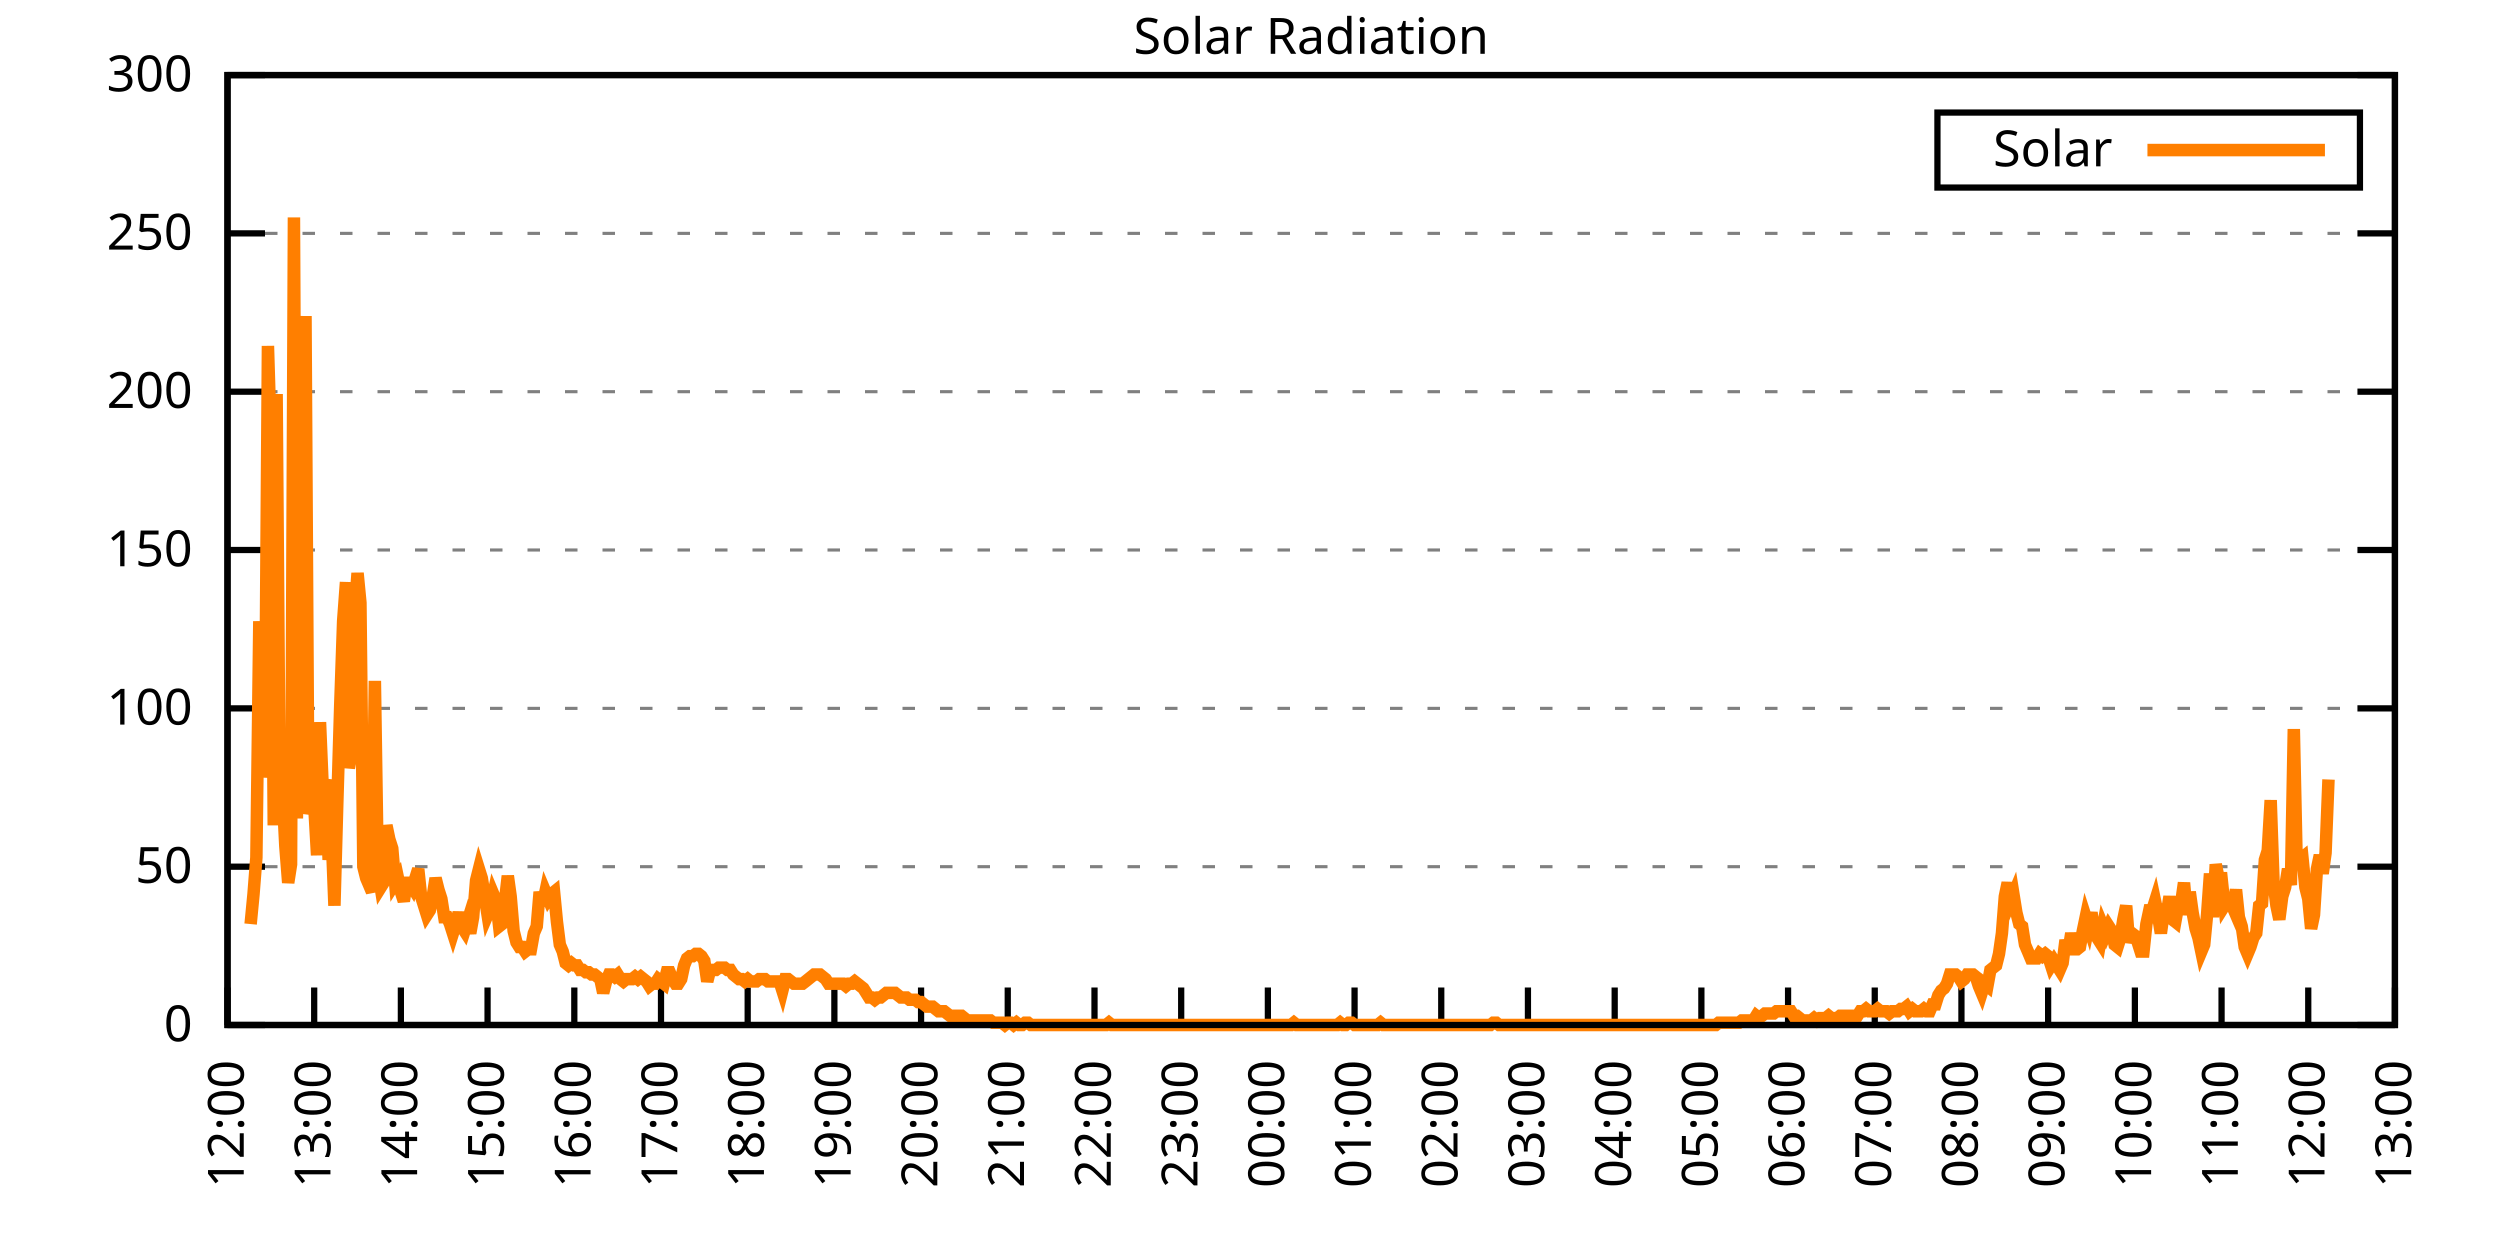
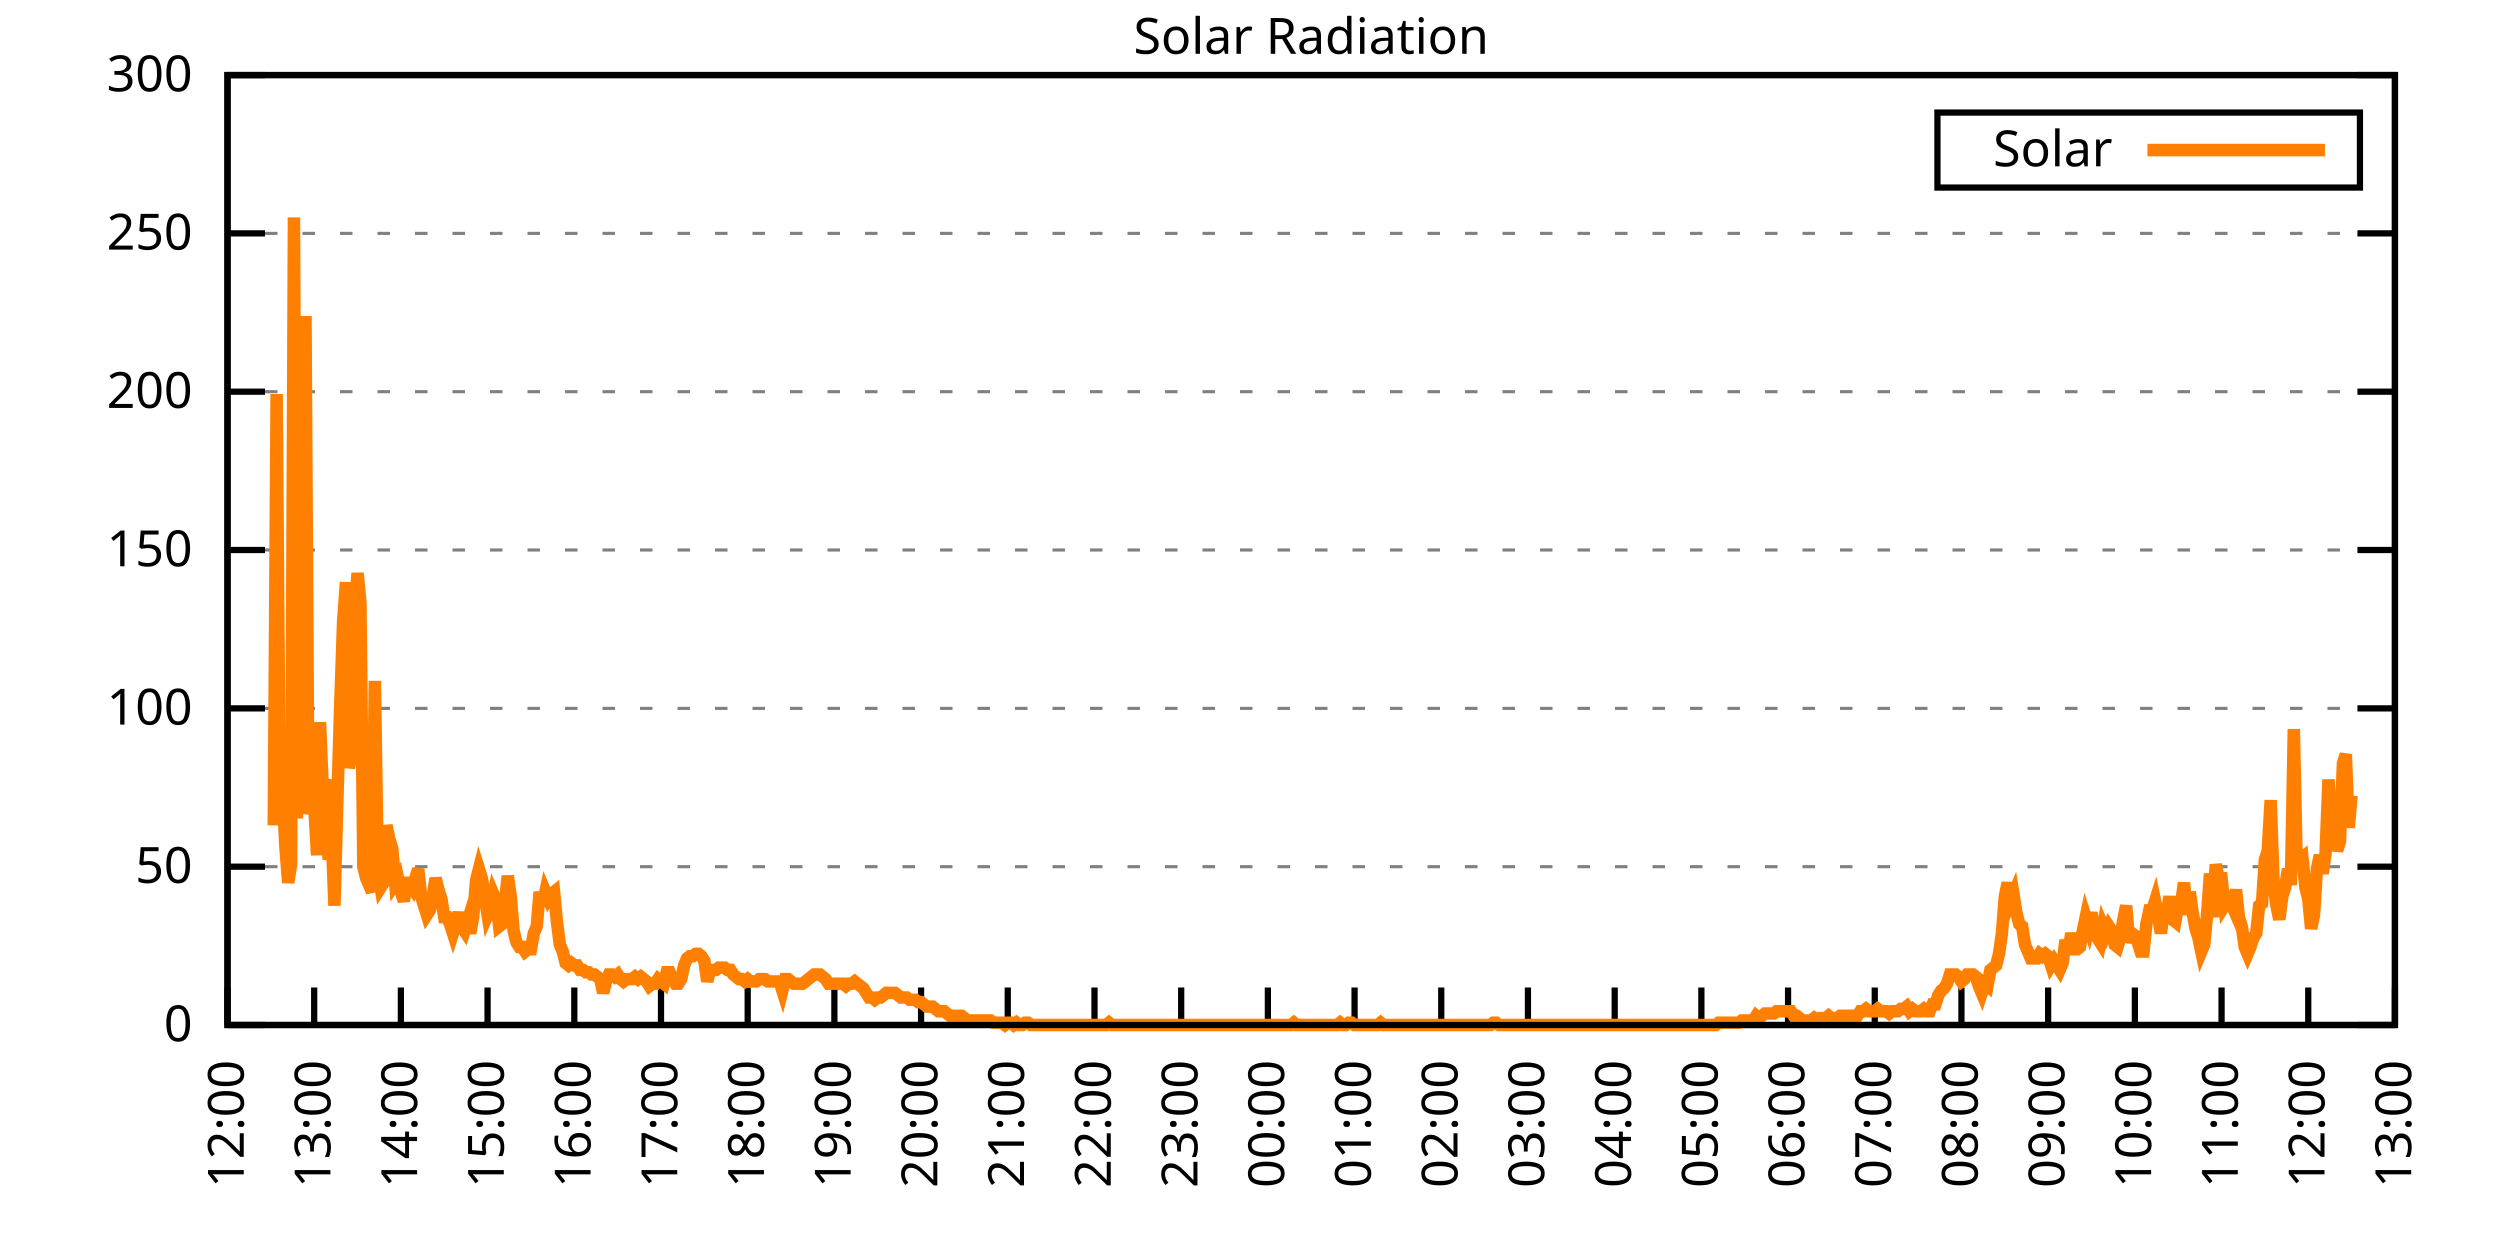
<svg xmlns="http://www.w3.org/2000/svg" xmlns:xlink="http://www.w3.org/1999/xlink" width="400" height="200" viewBox="0 0 400 200">
  <g id="gnuplot_canvas">
    <rect x="0" y="0" width="400" height="200" fill="none" />
    <defs>
      <circle id="gpDot" r="0.5" stroke-width="0.5" stroke="currentColor" />
      <path id="gpPt0" stroke-width="0.333" stroke="currentColor" d="M-1,0 h2 M0,-1 v2" />
      <path id="gpPt1" stroke-width="0.333" stroke="currentColor" d="M-1,-1 L1,1 M1,-1 L-1,1" />
      <path id="gpPt2" stroke-width="0.333" stroke="currentColor" d="M-1,0 L1,0 M0,-1 L0,1 M-1,-1 L1,1 M-1,1 L1,-1" />
      <rect id="gpPt3" stroke-width="0.333" stroke="currentColor" x="-1" y="-1" width="2" height="2" />
      <rect id="gpPt4" stroke-width="0.333" stroke="currentColor" fill="currentColor" x="-1" y="-1" width="2" height="2" />
      <circle id="gpPt5" stroke-width="0.333" stroke="currentColor" cx="0" cy="0" r="1" />
      <use xlink:href="#gpPt5" id="gpPt6" fill="currentColor" stroke="none" />
      <path id="gpPt7" stroke-width="0.333" stroke="currentColor" d="M0,-1.33 L-1.33,0.67 L1.33,0.67 z" />
      <use xlink:href="#gpPt7" id="gpPt8" fill="currentColor" stroke="none" />
      <use xlink:href="#gpPt7" id="gpPt9" stroke="currentColor" transform="rotate(180)" />
      <use xlink:href="#gpPt9" id="gpPt10" fill="currentColor" stroke="none" />
      <use xlink:href="#gpPt3" id="gpPt11" stroke="currentColor" transform="rotate(45)" />
      <use xlink:href="#gpPt11" id="gpPt12" fill="currentColor" stroke="none" />
      <path id="gpPt13" stroke-width="0.333" stroke="currentColor" d="M0,1.330 L1.265,0.411 L0.782,-1.067 L-0.782,-1.076 L-1.265,0.411 z" />
      <use xlink:href="#gpPt13" id="gpPt14" fill="currentColor" stroke="none" />
      <filter id="textbox" filterUnits="objectBoundingBox" x="0" y="0" height="1" width="1">
        <feFlood flood-color="white" flood-opacity="1" result="bgnd" />
        <feComposite in="SourceGraphic" in2="bgnd" operator="atop" />
      </filter>
      <filter id="greybox" filterUnits="objectBoundingBox" x="0" y="0" height="1" width="1">
        <feFlood flood-color="lightgrey" flood-opacity="1" result="grey" />
        <feComposite in="SourceGraphic" in2="grey" operator="atop" />
      </filter>
    </defs>
    <g fill="none" color="white" stroke="currentColor" stroke-width="1.00" stroke-linecap="butt" stroke-linejoin="miter">
</g>
    <g fill="none" color="black" stroke="currentColor" stroke-width="1.00" stroke-linecap="butt" stroke-linejoin="miter">
      <g stroke="none" shape-rendering="crispEdges">
        <polygon fill="rgb(255, 255, 255)" points="36.40,164.00 383.18,164.00 383.18,12.02 36.40,12.02 " />
      </g>
    </g>
    <g fill="none" color="black" stroke="currentColor" stroke-width="1.00" stroke-linecap="butt" stroke-linejoin="miter">
</g>
    <g fill="none" color="black" stroke="black" stroke-width="0.50" stroke-linecap="butt" stroke-linejoin="miter">
</g>
    <g fill="none" color="gray" stroke="currentColor" stroke-width="0.50" stroke-linecap="butt" stroke-linejoin="miter">
      <path stroke="gray" stroke-dasharray="2,4" class="gridline" d="M36.40,164.00 L383.19,164.00  " />
    </g>
    <g fill="none" color="gray" stroke="gray" stroke-width="1.00" stroke-linecap="butt" stroke-linejoin="miter">
</g>
    <g fill="none" color="black" stroke="currentColor" stroke-width="1.00" stroke-linecap="butt" stroke-linejoin="miter">
      <path stroke="black" d="M36.40,164.00 L42.40,164.00 M383.19,164.00 L377.19,164.00  " />
      <g transform="translate(30.80,166.60)" stroke="none" fill="black" font-family="Sans" font-size="8.00" text-anchor="end">
        <text>
          <tspan font-family="Sans"> 0</tspan>
        </text>
      </g>
    </g>
    <g fill="none" color="black" stroke="currentColor" stroke-width="1.00" stroke-linecap="butt" stroke-linejoin="miter">
</g>
    <g fill="none" color="black" stroke="black" stroke-width="0.50" stroke-linecap="butt" stroke-linejoin="miter">
</g>
    <g fill="none" color="gray" stroke="currentColor" stroke-width="0.50" stroke-linecap="butt" stroke-linejoin="miter">
      <path stroke="gray" stroke-dasharray="2,4" class="gridline" d="M36.40,138.67 L383.19,138.67  " />
    </g>
    <g fill="none" color="gray" stroke="gray" stroke-width="1.00" stroke-linecap="butt" stroke-linejoin="miter">
</g>
    <g fill="none" color="black" stroke="currentColor" stroke-width="1.00" stroke-linecap="butt" stroke-linejoin="miter">
      <path stroke="black" d="M36.40,138.67 L42.40,138.67 M383.19,138.67 L377.19,138.67  " />
      <g transform="translate(30.80,141.27)" stroke="none" fill="black" font-family="Sans" font-size="8.00" text-anchor="end">
        <text>
          <tspan font-family="Sans"> 50</tspan>
        </text>
      </g>
    </g>
    <g fill="none" color="black" stroke="currentColor" stroke-width="1.00" stroke-linecap="butt" stroke-linejoin="miter">
</g>
    <g fill="none" color="black" stroke="black" stroke-width="0.50" stroke-linecap="butt" stroke-linejoin="miter">
</g>
    <g fill="none" color="gray" stroke="currentColor" stroke-width="0.50" stroke-linecap="butt" stroke-linejoin="miter">
      <path stroke="gray" stroke-dasharray="2,4" class="gridline" d="M36.40,113.34 L383.19,113.34  " />
    </g>
    <g fill="none" color="gray" stroke="gray" stroke-width="1.00" stroke-linecap="butt" stroke-linejoin="miter">
</g>
    <g fill="none" color="black" stroke="currentColor" stroke-width="1.00" stroke-linecap="butt" stroke-linejoin="miter">
      <path stroke="black" d="M36.40,113.34 L42.40,113.34 M383.19,113.34 L377.19,113.34  " />
      <g transform="translate(30.80,115.94)" stroke="none" fill="black" font-family="Sans" font-size="8.00" text-anchor="end">
        <text>
          <tspan font-family="Sans"> 100</tspan>
        </text>
      </g>
    </g>
    <g fill="none" color="black" stroke="currentColor" stroke-width="1.00" stroke-linecap="butt" stroke-linejoin="miter">
</g>
    <g fill="none" color="black" stroke="black" stroke-width="0.50" stroke-linecap="butt" stroke-linejoin="miter">
</g>
    <g fill="none" color="gray" stroke="currentColor" stroke-width="0.50" stroke-linecap="butt" stroke-linejoin="miter">
      <path stroke="gray" stroke-dasharray="2,4" class="gridline" d="M36.40,88.00 L383.19,88.00  " />
    </g>
    <g fill="none" color="gray" stroke="gray" stroke-width="1.00" stroke-linecap="butt" stroke-linejoin="miter">
</g>
    <g fill="none" color="black" stroke="currentColor" stroke-width="1.00" stroke-linecap="butt" stroke-linejoin="miter">
      <path stroke="black" d="M36.40,88.00 L42.40,88.00 M383.19,88.00 L377.19,88.00  " />
      <g transform="translate(30.80,90.60)" stroke="none" fill="black" font-family="Sans" font-size="8.00" text-anchor="end">
        <text>
          <tspan font-family="Sans"> 150</tspan>
        </text>
      </g>
    </g>
    <g fill="none" color="black" stroke="currentColor" stroke-width="1.00" stroke-linecap="butt" stroke-linejoin="miter">
</g>
    <g fill="none" color="black" stroke="black" stroke-width="0.50" stroke-linecap="butt" stroke-linejoin="miter">
</g>
    <g fill="none" color="gray" stroke="currentColor" stroke-width="0.50" stroke-linecap="butt" stroke-linejoin="miter">
      <path stroke="gray" stroke-dasharray="2,4" class="gridline" d="M36.40,62.67 L383.19,62.67  " />
    </g>
    <g fill="none" color="gray" stroke="gray" stroke-width="1.00" stroke-linecap="butt" stroke-linejoin="miter">
</g>
    <g fill="none" color="black" stroke="currentColor" stroke-width="1.00" stroke-linecap="butt" stroke-linejoin="miter">
      <path stroke="black" d="M36.40,62.67 L42.40,62.67 M383.19,62.67 L377.19,62.67  " />
      <g transform="translate(30.80,65.27)" stroke="none" fill="black" font-family="Sans" font-size="8.00" text-anchor="end">
        <text>
          <tspan font-family="Sans"> 200</tspan>
        </text>
      </g>
    </g>
    <g fill="none" color="black" stroke="currentColor" stroke-width="1.00" stroke-linecap="butt" stroke-linejoin="miter">
</g>
    <g fill="none" color="black" stroke="black" stroke-width="0.50" stroke-linecap="butt" stroke-linejoin="miter">
</g>
    <g fill="none" color="gray" stroke="currentColor" stroke-width="0.50" stroke-linecap="butt" stroke-linejoin="miter">
      <path stroke="gray" stroke-dasharray="2,4" class="gridline" d="M36.40,37.34 L383.19,37.34  " />
    </g>
    <g fill="none" color="gray" stroke="gray" stroke-width="1.00" stroke-linecap="butt" stroke-linejoin="miter">
</g>
    <g fill="none" color="black" stroke="currentColor" stroke-width="1.00" stroke-linecap="butt" stroke-linejoin="miter">
      <path stroke="black" d="M36.40,37.34 L42.40,37.34 M383.19,37.34 L377.19,37.34  " />
      <g transform="translate(30.80,39.94)" stroke="none" fill="black" font-family="Sans" font-size="8.00" text-anchor="end">
        <text>
          <tspan font-family="Sans"> 250</tspan>
        </text>
      </g>
    </g>
    <g fill="none" color="black" stroke="currentColor" stroke-width="1.00" stroke-linecap="butt" stroke-linejoin="miter">
</g>
    <g fill="none" color="black" stroke="black" stroke-width="0.50" stroke-linecap="butt" stroke-linejoin="miter">
</g>
    <g fill="none" color="gray" stroke="currentColor" stroke-width="0.50" stroke-linecap="butt" stroke-linejoin="miter">
      <path stroke="gray" stroke-dasharray="2,4" class="gridline" d="M36.40,12.01 L383.19,12.01  " />
    </g>
    <g fill="none" color="gray" stroke="gray" stroke-width="1.00" stroke-linecap="butt" stroke-linejoin="miter">
</g>
    <g fill="none" color="black" stroke="currentColor" stroke-width="1.00" stroke-linecap="butt" stroke-linejoin="miter">
      <path stroke="black" d="M36.40,12.01 L42.40,12.01 M383.19,12.01 L377.19,12.01  " />
      <g transform="translate(30.80,14.61)" stroke="none" fill="black" font-family="Sans" font-size="8.00" text-anchor="end">
        <text>
          <tspan font-family="Sans"> 300</tspan>
        </text>
      </g>
    </g>
    <g fill="none" color="black" stroke="currentColor" stroke-width="1.00" stroke-linecap="butt" stroke-linejoin="miter">
      <path stroke="black" d="M36.40,164.00 L36.40,158.00  " />
      <g transform="translate(39.00,169.60) rotate(270.00)" stroke="none" fill="black" font-family="Sans" font-size="8.00" text-anchor="end">
        <text>
          <tspan font-family="Sans">12:00</tspan>
        </text>
      </g>
    </g>
    <g fill="none" color="black" stroke="currentColor" stroke-width="1.00" stroke-linecap="butt" stroke-linejoin="miter">
      <path stroke="black" d="M50.27,164.00 L50.27,158.00  " />
      <g transform="translate(52.87,169.60) rotate(270.00)" stroke="none" fill="black" font-family="Sans" font-size="8.00" text-anchor="end">
        <text>
          <tspan font-family="Sans">13:00</tspan>
        </text>
      </g>
    </g>
    <g fill="none" color="black" stroke="currentColor" stroke-width="1.00" stroke-linecap="butt" stroke-linejoin="miter">
      <path stroke="black" d="M64.14,164.00 L64.14,158.00  " />
      <g transform="translate(66.74,169.60) rotate(270.00)" stroke="none" fill="black" font-family="Sans" font-size="8.00" text-anchor="end">
        <text>
          <tspan font-family="Sans">14:00</tspan>
        </text>
      </g>
    </g>
    <g fill="none" color="black" stroke="currentColor" stroke-width="1.00" stroke-linecap="butt" stroke-linejoin="miter">
      <path stroke="black" d="M78.01,164.00 L78.01,158.00  " />
      <g transform="translate(80.61,169.60) rotate(270.00)" stroke="none" fill="black" font-family="Sans" font-size="8.00" text-anchor="end">
        <text>
          <tspan font-family="Sans">15:00</tspan>
        </text>
      </g>
    </g>
    <g fill="none" color="black" stroke="currentColor" stroke-width="1.00" stroke-linecap="butt" stroke-linejoin="miter">
      <path stroke="black" d="M91.89,164.00 L91.89,158.00  " />
      <g transform="translate(94.49,169.60) rotate(270.00)" stroke="none" fill="black" font-family="Sans" font-size="8.00" text-anchor="end">
        <text>
          <tspan font-family="Sans">16:00</tspan>
        </text>
      </g>
    </g>
    <g fill="none" color="black" stroke="currentColor" stroke-width="1.00" stroke-linecap="butt" stroke-linejoin="miter">
      <path stroke="black" d="M105.76,164.00 L105.76,158.00  " />
      <g transform="translate(108.36,169.60) rotate(270.00)" stroke="none" fill="black" font-family="Sans" font-size="8.00" text-anchor="end">
        <text>
          <tspan font-family="Sans">17:00</tspan>
        </text>
      </g>
    </g>
    <g fill="none" color="black" stroke="currentColor" stroke-width="1.00" stroke-linecap="butt" stroke-linejoin="miter">
      <path stroke="black" d="M119.63,164.00 L119.63,158.00  " />
      <g transform="translate(122.23,169.60) rotate(270.00)" stroke="none" fill="black" font-family="Sans" font-size="8.00" text-anchor="end">
        <text>
          <tspan font-family="Sans">18:00</tspan>
        </text>
      </g>
    </g>
    <g fill="none" color="black" stroke="currentColor" stroke-width="1.00" stroke-linecap="butt" stroke-linejoin="miter">
      <path stroke="black" d="M133.50,164.00 L133.50,158.00  " />
      <g transform="translate(136.10,169.60) rotate(270.00)" stroke="none" fill="black" font-family="Sans" font-size="8.00" text-anchor="end">
        <text>
          <tspan font-family="Sans">19:00</tspan>
        </text>
      </g>
    </g>
    <g fill="none" color="black" stroke="currentColor" stroke-width="1.00" stroke-linecap="butt" stroke-linejoin="miter">
      <path stroke="black" d="M147.37,164.00 L147.37,158.00  " />
      <g transform="translate(149.97,169.60) rotate(270.00)" stroke="none" fill="black" font-family="Sans" font-size="8.00" text-anchor="end">
        <text>
          <tspan font-family="Sans">20:00</tspan>
        </text>
      </g>
    </g>
    <g fill="none" color="black" stroke="currentColor" stroke-width="1.00" stroke-linecap="butt" stroke-linejoin="miter">
      <path stroke="black" d="M161.24,164.00 L161.24,158.00  " />
      <g transform="translate(163.84,169.60) rotate(270.00)" stroke="none" fill="black" font-family="Sans" font-size="8.00" text-anchor="end">
        <text>
          <tspan font-family="Sans">21:00</tspan>
        </text>
      </g>
    </g>
    <g fill="none" color="black" stroke="currentColor" stroke-width="1.00" stroke-linecap="butt" stroke-linejoin="miter">
      <path stroke="black" d="M175.12,164.00 L175.12,158.00  " />
      <g transform="translate(177.72,169.60) rotate(270.00)" stroke="none" fill="black" font-family="Sans" font-size="8.00" text-anchor="end">
        <text>
          <tspan font-family="Sans">22:00</tspan>
        </text>
      </g>
    </g>
    <g fill="none" color="black" stroke="currentColor" stroke-width="1.00" stroke-linecap="butt" stroke-linejoin="miter">
      <path stroke="black" d="M188.99,164.00 L188.99,158.00  " />
      <g transform="translate(191.59,169.60) rotate(270.00)" stroke="none" fill="black" font-family="Sans" font-size="8.00" text-anchor="end">
        <text>
          <tspan font-family="Sans">23:00</tspan>
        </text>
      </g>
    </g>
    <g fill="none" color="black" stroke="currentColor" stroke-width="1.00" stroke-linecap="butt" stroke-linejoin="miter">
      <path stroke="black" d="M202.86,164.00 L202.86,158.00  " />
      <g transform="translate(205.46,169.60) rotate(270.00)" stroke="none" fill="black" font-family="Sans" font-size="8.00" text-anchor="end">
        <text>
          <tspan font-family="Sans">00:00</tspan>
        </text>
      </g>
    </g>
    <g fill="none" color="black" stroke="currentColor" stroke-width="1.00" stroke-linecap="butt" stroke-linejoin="miter">
      <path stroke="black" d="M216.73,164.00 L216.73,158.00  " />
      <g transform="translate(219.33,169.60) rotate(270.00)" stroke="none" fill="black" font-family="Sans" font-size="8.00" text-anchor="end">
        <text>
          <tspan font-family="Sans">01:00</tspan>
        </text>
      </g>
    </g>
    <g fill="none" color="black" stroke="currentColor" stroke-width="1.00" stroke-linecap="butt" stroke-linejoin="miter">
      <path stroke="black" d="M230.60,164.00 L230.60,158.00  " />
      <g transform="translate(233.20,169.60) rotate(270.00)" stroke="none" fill="black" font-family="Sans" font-size="8.00" text-anchor="end">
        <text>
          <tspan font-family="Sans">02:00</tspan>
        </text>
      </g>
    </g>
    <g fill="none" color="black" stroke="currentColor" stroke-width="1.00" stroke-linecap="butt" stroke-linejoin="miter">
      <path stroke="black" d="M244.47,164.00 L244.47,158.00  " />
      <g transform="translate(247.07,169.60) rotate(270.00)" stroke="none" fill="black" font-family="Sans" font-size="8.00" text-anchor="end">
        <text>
          <tspan font-family="Sans">03:00</tspan>
        </text>
      </g>
    </g>
    <g fill="none" color="black" stroke="currentColor" stroke-width="1.00" stroke-linecap="butt" stroke-linejoin="miter">
      <path stroke="black" d="M258.35,164.00 L258.35,158.00  " />
      <g transform="translate(260.95,169.60) rotate(270.00)" stroke="none" fill="black" font-family="Sans" font-size="8.00" text-anchor="end">
        <text>
          <tspan font-family="Sans">04:00</tspan>
        </text>
      </g>
    </g>
    <g fill="none" color="black" stroke="currentColor" stroke-width="1.00" stroke-linecap="butt" stroke-linejoin="miter">
      <path stroke="black" d="M272.22,164.00 L272.22,158.00  " />
      <g transform="translate(274.82,169.60) rotate(270.00)" stroke="none" fill="black" font-family="Sans" font-size="8.00" text-anchor="end">
        <text>
          <tspan font-family="Sans">05:00</tspan>
        </text>
      </g>
    </g>
    <g fill="none" color="black" stroke="currentColor" stroke-width="1.00" stroke-linecap="butt" stroke-linejoin="miter">
      <path stroke="black" d="M286.09,164.00 L286.09,158.00  " />
      <g transform="translate(288.69,169.60) rotate(270.00)" stroke="none" fill="black" font-family="Sans" font-size="8.00" text-anchor="end">
        <text>
          <tspan font-family="Sans">06:00</tspan>
        </text>
      </g>
    </g>
    <g fill="none" color="black" stroke="currentColor" stroke-width="1.00" stroke-linecap="butt" stroke-linejoin="miter">
      <path stroke="black" d="M299.96,164.00 L299.96,158.00  " />
      <g transform="translate(302.56,169.60) rotate(270.00)" stroke="none" fill="black" font-family="Sans" font-size="8.00" text-anchor="end">
        <text>
          <tspan font-family="Sans">07:00</tspan>
        </text>
      </g>
    </g>
    <g fill="none" color="black" stroke="currentColor" stroke-width="1.00" stroke-linecap="butt" stroke-linejoin="miter">
      <path stroke="black" d="M313.83,164.00 L313.83,158.00  " />
      <g transform="translate(316.43,169.60) rotate(270.00)" stroke="none" fill="black" font-family="Sans" font-size="8.00" text-anchor="end">
        <text>
          <tspan font-family="Sans">08:00</tspan>
        </text>
      </g>
    </g>
    <g fill="none" color="black" stroke="currentColor" stroke-width="1.00" stroke-linecap="butt" stroke-linejoin="miter">
      <path stroke="black" d="M327.70,164.00 L327.70,158.00  " />
      <g transform="translate(330.30,169.60) rotate(270.00)" stroke="none" fill="black" font-family="Sans" font-size="8.00" text-anchor="end">
        <text>
          <tspan font-family="Sans">09:00</tspan>
        </text>
      </g>
    </g>
    <g fill="none" color="black" stroke="currentColor" stroke-width="1.00" stroke-linecap="butt" stroke-linejoin="miter">
      <path stroke="black" d="M341.58,164.00 L341.58,158.00  " />
      <g transform="translate(344.18,169.60) rotate(270.00)" stroke="none" fill="black" font-family="Sans" font-size="8.00" text-anchor="end">
        <text>
          <tspan font-family="Sans">10:00</tspan>
        </text>
      </g>
    </g>
    <g fill="none" color="black" stroke="currentColor" stroke-width="1.00" stroke-linecap="butt" stroke-linejoin="miter">
      <path stroke="black" d="M355.45,164.00 L355.45,158.00  " />
      <g transform="translate(358.05,169.60) rotate(270.00)" stroke="none" fill="black" font-family="Sans" font-size="8.00" text-anchor="end">
        <text>
          <tspan font-family="Sans">11:00</tspan>
        </text>
      </g>
    </g>
    <g fill="none" color="black" stroke="currentColor" stroke-width="1.00" stroke-linecap="butt" stroke-linejoin="miter">
      <path stroke="black" d="M369.32,164.00 L369.32,158.00  " />
      <g transform="translate(371.92,169.60) rotate(270.00)" stroke="none" fill="black" font-family="Sans" font-size="8.00" text-anchor="end">
        <text>
          <tspan font-family="Sans">12:00</tspan>
        </text>
      </g>
    </g>
    <g fill="none" color="black" stroke="currentColor" stroke-width="1.00" stroke-linecap="butt" stroke-linejoin="miter">
      <path stroke="black" d="M383.19,164.00 L383.19,158.00  " />
      <g transform="translate(385.79,169.60) rotate(270.00)" stroke="none" fill="black" font-family="Sans" font-size="8.00" text-anchor="end">
        <text>
          <tspan font-family="Sans">13:00</tspan>
        </text>
      </g>
    </g>
    <g fill="none" color="black" stroke="currentColor" stroke-width="1.00" stroke-linecap="butt" stroke-linejoin="miter">
</g>
    <g fill="none" color="black" stroke="currentColor" stroke-width="1.00" stroke-linecap="butt" stroke-linejoin="miter">
      <path stroke="black" d="M36.40,12.01 L36.40,164.00 L383.19,164.00 L383.19,12.01 L36.40,12.01 Z  " />
    </g>
    <g fill="none" color="black" stroke="currentColor" stroke-width="1.00" stroke-linecap="butt" stroke-linejoin="miter">
</g>
    <g fill="none" color="black" stroke="currentColor" stroke-width="1.00" stroke-linecap="butt" stroke-linejoin="miter">
      <path stroke="black" d="M309.99,30.01 L309.99,18.01 L377.59,18.01 L377.59,30.01 L309.99,30.01 Z  " />
    </g>
    <g id="Solar_Radiation_plot_1">
      <g fill="none" color="white" stroke="black" stroke-width="2.00" stroke-linecap="butt" stroke-linejoin="miter">
</g>
      <g fill="none" color="black" stroke="currentColor" stroke-width="2.00" stroke-linecap="butt" stroke-linejoin="miter">
        <g transform="translate(337.99,26.61)" stroke="none" fill="black" font-family="Sans" font-size="8.00" text-anchor="end">
          <text>
            <tspan font-family="Sans">Solar</tspan>
          </text>
        </g>
      </g>
      <g fill="none" color="black" stroke="currentColor" stroke-width="2.00" stroke-linecap="butt" stroke-linejoin="miter">
-         <path stroke="rgb(255, 127,   0)" d="M343.59,24.01 L371.99,24.01 M40.10,147.85 L40.56,143.08 L41.02,137.20 L41.49,99.39 L41.95,124.36 L42.41,119.95   L42.87,55.35 L43.34,70.76 L43.80,132.06 L44.26,63.05 L44.72,123.62 L45.19,126.19 L45.65,135.37 L46.11,141.24   L46.57,138.30 L47.03,34.79 L47.50,130.96 L47.96,78.10 L48.42,75.17 L48.88,50.57 L49.35,130.23 L49.81,128.39   L50.27,128.76 L50.73,136.84 L51.20,115.55 L51.66,126.56 L52.12,124.72 L52.58,137.57 L53.05,133.17 L53.51,144.91   L53.97,128.39 L54.43,112.98 L54.90,99.39 L55.36,93.15 L55.82,122.89 L56.28,120.32 L56.75,97.93 L57.21,91.69   L57.67,96.46 L58.13,138.67 L58.59,140.51 L59.06,141.61 L59.52,142.71 L59.98,108.94 L60.44,139.04 L60.91,141.98   L61.37,141.24 L61.83,132.06 L62.29,134.27 L62.76,135.74 L63.22,141.24 L63.68,140.51 L64.14,142.71 L64.61,144.18   L65.07,141.24 L65.53,141.24 L65.99,141.98 L66.46,140.51 L66.92,139.04 L67.38,143.44 L67.84,144.91 L68.30,146.38   L68.77,145.65 L69.23,143.44 L69.69,140.51 L70.15,142.34 L70.62,143.81 L71.08,146.75 L71.54,146.75 L72.00,147.85   L72.47,149.32 L72.93,147.85 L73.39,146.01 L73.85,148.22 L74.32,148.95 L74.78,147.48 L75.24,149.32 L75.70,146.75   L76.17,140.87 L76.63,139.04 L77.09,140.51 L77.55,143.44 L78.01,146.38 L78.48,145.28 L78.94,143.08 L79.40,144.18   L79.86,148.22 L80.33,147.85 L80.79,144.18 L81.25,140.14 L81.71,143.44 L82.18,148.95 L82.64,150.79 L83.10,151.52   L83.56,151.52 L84.03,152.25 L84.49,151.89 L84.95,151.89 L85.41,149.32 L85.88,148.22 L86.34,142.71 L86.80,144.91   L87.26,142.71 L87.72,143.81 L88.19,143.08 L88.65,142.71 L89.11,147.48 L89.57,151.15 L90.04,152.25 L90.50,154.09   L90.96,154.46 L91.42,154.09 L91.89,154.46 L92.35,154.46 L92.81,155.19 L93.27,155.19 L93.74,155.56 L94.20,155.56   L94.66,155.92 L95.12,155.92 L95.59,156.29 L96.05,156.66 L96.51,158.86 L96.97,157.03 L97.44,155.92 L97.90,155.92   L98.36,156.29 L98.82,155.92 L99.28,156.66 L99.75,157.03 L100.21,156.66 L100.67,156.66 L101.13,156.66 L101.60,156.29   L102.06,156.66 L102.52,156.29 L102.98,156.66 L103.45,157.03 L103.91,157.76 L104.37,157.39 L104.83,157.39 L105.30,156.66   L105.76,157.03 L106.22,157.39 L106.68,155.56 L107.15,155.56 L107.61,156.66 L108.07,157.39 L108.53,157.39 L108.99,156.66   L109.46,154.46 L109.92,153.35 L110.38,152.99 L110.84,152.99 L111.31,152.62 L111.77,152.62 L112.23,152.99 L112.69,153.72   L113.16,157.03 L113.62,155.19 L114.08,155.19 L114.54,155.19 L115.01,154.82 L115.47,154.82 L115.93,154.82 L116.39,155.19   L116.86,155.19 L117.32,155.92 L117.78,156.29 L118.24,156.66 L118.70,156.66 L119.17,157.03 L119.63,156.66 L120.09,157.03   L120.55,157.03 L121.02,157.03 L121.48,156.66 L121.94,156.66 L122.40,156.66 L122.87,157.03 L123.33,157.03 L123.79,157.03   L124.25,157.03 L124.72,157.03 L125.18,158.49 L125.64,156.66 L126.10,156.66 L126.57,157.03 L127.03,157.39 L127.49,157.39   L127.95,157.39 L128.41,157.39 L128.88,157.03 L129.34,156.66 L129.80,156.29 L130.26,155.92 L130.73,155.92 L131.19,155.92   L131.65,156.29 L132.11,156.66 L132.58,157.39 L133.04,157.39 L133.50,157.39 L133.96,157.39 L134.43,157.39 L134.89,157.39   L135.35,157.76 L135.81,157.39 L136.28,157.39 L136.74,157.03 L137.20,157.39 L137.66,157.76 L138.13,158.13 L138.59,158.86   L139.05,159.60 L139.51,159.60 L139.97,159.96 L140.44,159.60 L140.90,159.60 L141.36,159.23 L141.82,158.86 L142.29,158.86   L142.75,158.86 L143.21,158.86 L143.67,159.23 L144.14,159.60 L144.60,159.60 L145.06,159.60 L145.52,159.96 L145.99,159.96   L146.45,159.96 L146.91,160.33 L147.37,160.33 L147.84,160.70 L148.30,161.06 L148.76,161.06 L149.22,161.06 L149.68,161.43   L150.15,161.80 L150.61,161.80 L151.07,161.80 L151.53,162.16 L152.00,162.53 L152.46,162.53 L152.92,162.53 L153.38,162.53   L153.85,162.53 L154.31,162.90 L154.77,163.27 L155.23,163.27 L155.70,163.27 L156.16,163.27 L156.62,163.27 L157.08,163.27   L157.55,163.27 L158.01,163.27 L158.47,163.27 L158.93,163.63 L159.39,163.63 L159.86,163.63 L160.32,163.63 L160.78,164.00   L161.24,163.63 L161.71,163.63 L162.17,164.00 L162.63,163.63 L163.09,164.00 L163.56,164.00 L164.02,163.63 L164.48,163.63   L164.94,164.00 L165.41,164.00 L165.87,164.00 L166.33,164.00 L166.79,164.00 L167.26,164.00 L167.72,164.00 L168.18,164.00   L168.64,164.00 L169.10,164.00 L169.57,164.00 L170.03,164.00 L170.49,164.00 L170.95,164.00 L171.42,164.00 L171.88,164.00   L172.34,164.00 L172.80,164.00 L173.27,164.00 L173.73,164.00 L174.19,164.00 L174.65,164.00 L175.12,164.00 L175.58,164.00   L176.04,164.00 L176.50,164.00 L176.97,164.00 L177.43,163.63 L177.89,164.00 L178.35,164.00 L178.82,164.00 L179.28,164.00   L179.74,164.00 L180.20,164.00 L180.66,164.00 L181.13,164.00 L181.59,164.00 L182.05,164.00 L182.51,164.00 L182.98,164.00   L183.44,164.00 L183.90,164.00 L184.36,164.00 L184.83,164.00 L185.29,164.00 L185.75,164.00 L186.21,164.00 L186.68,164.00   L187.14,164.00 L187.60,164.00 L188.06,164.00 L188.53,164.00 L188.99,164.00 L189.45,164.00 L189.91,164.00 L190.37,164.00   L190.84,164.00 L191.30,164.00 L191.76,164.00 L192.22,164.00 L192.69,164.00 L193.15,164.00 L193.61,164.00 L194.07,164.00   L194.54,164.00 L195.00,164.00 L195.46,164.00 L195.92,164.00 L196.39,164.00 L196.85,164.00 L197.31,164.00 L197.77,164.00   L198.24,164.00 L198.70,164.00 L199.16,164.00 L199.62,164.00 L200.08,164.00 L200.55,164.00 L201.01,164.00 L201.47,164.00   L201.93,164.00 L202.40,164.00 L202.86,164.00 L203.32,164.00 L203.78,164.00 L204.25,164.00 L204.71,164.00 L205.17,164.00   L205.63,164.00 L206.10,164.00 L206.56,164.00 L207.02,163.63 L207.48,164.00 L207.95,164.00 L208.41,164.00 L208.87,164.00   L209.33,164.00 L209.80,164.00 L210.26,164.00 L210.72,164.00 L211.18,164.00 L211.64,164.00 L212.11,164.00 L212.57,164.00   L213.03,164.00 L213.49,164.00 L213.96,164.00 L214.42,163.63 L214.88,164.00 L215.34,164.00 L215.81,163.63 L216.27,163.63   L216.73,164.00 L217.19,164.00 L217.66,164.00 L218.12,164.00 L218.58,164.00 L219.04,164.00 L219.51,164.00 L219.97,164.00   L220.43,164.00 L220.89,163.63 L221.35,164.00 L221.82,164.00 L222.28,164.00 L222.74,164.00 L223.20,164.00 L223.67,164.00   L224.13,164.00 L224.59,164.00 L225.05,164.00 L225.52,164.00 L225.98,164.00 L226.44,164.00 L226.90,164.00 L227.37,164.00   L227.83,164.00 L228.29,164.00 L228.75,164.00 L229.22,164.00 L229.68,164.00 L230.14,164.00 L230.60,164.00 L231.06,164.00   L231.53,164.00 L231.99,164.00 L232.45,164.00 L232.91,164.00 L233.38,164.00 L233.84,164.00 L234.30,164.00 L234.76,164.00   L235.23,164.00 L235.69,164.00 L236.15,164.00 L236.61,164.00 L237.08,164.00 L237.54,164.00 L238.00,164.00 L238.46,164.00   L238.93,163.63 L239.39,163.63 L239.85,164.00 L240.31,164.00 L240.77,164.00 L241.24,164.00 L241.70,164.00 L242.16,164.00   L242.62,164.00 L243.09,164.00 L243.55,164.00 L244.01,164.00 L244.47,164.00 L244.94,164.00 L245.40,164.00 L245.86,164.00   L246.32,164.00 L246.79,164.00 L247.25,164.00 L247.71,164.00 L248.17,164.00 L248.64,164.00 L249.10,164.00 L249.56,164.00   L250.02,164.00 L250.49,164.00 L250.95,164.00 L251.41,164.00 L251.87,164.00 L252.33,164.00 L252.80,164.00 L253.26,164.00   L253.72,164.00 L254.18,164.00 L254.65,164.00 L255.11,164.00 L255.57,164.00 L256.03,164.00 L256.50,164.00 L256.96,164.00   L257.42,164.00 L257.88,164.00 L258.35,164.00 L258.81,164.00 L259.27,164.00 L259.73,164.00 L260.20,164.00 L260.66,164.00   L261.12,164.00 L261.58,164.00 L262.04,164.00 L262.51,164.00 L262.97,164.00 L263.43,164.00 L263.89,164.00 L264.36,164.00   L264.82,164.00 L265.28,164.00 L265.74,164.00 L266.21,164.00 L266.67,164.00 L267.13,164.00 L267.59,164.00 L268.06,164.00   L268.52,164.00 L268.98,164.00 L269.44,164.00 L269.91,164.00 L270.37,164.00 L270.83,164.00 L271.29,164.00 L271.75,164.00   L272.22,164.00 L272.68,164.00 L273.14,164.00 L273.60,164.00 L274.07,164.00 L274.53,164.00 L274.99,163.63 L275.45,163.63   L275.92,163.63 L276.38,163.63 L276.84,163.63 L277.30,163.63 L277.77,163.63 L278.23,163.63 L278.69,163.27 L279.15,163.27   L279.62,163.27 L280.08,163.27 L280.54,163.27 L281.00,162.53 L281.46,162.90 L281.93,162.53 L282.39,162.16 L282.85,162.16   L283.31,162.16 L283.78,162.16 L284.24,161.80 L284.70,161.80 L285.16,161.80 L285.63,161.80 L286.09,161.80 L286.55,161.80   L287.01,162.53 L287.48,162.53 L287.94,162.90 L288.40,163.27 L288.86,163.27 L289.33,163.27 L289.79,163.27 L290.25,162.90   L290.71,163.27 L291.18,162.90 L291.64,162.90 L292.10,162.90 L292.56,162.53 L293.02,162.90 L293.49,162.90 L293.95,162.90   L294.41,162.53 L294.87,162.53 L295.34,162.53 L295.80,162.53 L296.26,162.53 L296.72,162.53 L297.19,162.53 L297.65,161.80   L298.11,161.80 L298.57,161.43 L299.04,161.80 L299.50,161.80 L299.96,161.80 L300.42,161.43 L300.89,161.80 L301.35,161.80   L301.81,161.80 L302.27,162.16 L302.73,161.80 L303.20,161.80 L303.66,161.80 L304.12,161.43 L304.58,161.43 L305.05,161.06   L305.51,161.80 L305.97,161.43 L306.43,161.80 L306.90,161.80 L307.36,161.80 L307.82,161.43 L308.28,161.80 L308.75,161.80   L309.21,160.70 L309.67,160.70 L310.13,159.23 L310.60,158.49 L311.06,158.13 L311.52,157.39 L311.98,155.92 L312.44,155.92   L312.91,155.92 L313.37,156.29 L313.83,157.03 L314.29,156.66 L314.76,155.92 L315.22,155.92 L315.68,155.92 L316.14,156.29   L316.61,157.76 L317.07,158.86 L317.53,157.39 L317.99,157.76 L318.46,155.19 L318.92,154.82 L319.38,154.46 L319.84,152.62   L320.31,149.32 L320.77,143.44 L321.23,141.24 L321.69,144.18 L322.15,143.08 L322.62,146.01 L323.08,147.85 L323.54,148.22   L324.00,151.15 L324.47,152.25 L324.93,153.35 L325.39,153.35 L325.85,153.35 L326.32,152.62 L326.78,152.99 L327.24,152.62   L327.70,152.99 L328.17,154.46 L328.63,153.72 L329.09,154.46 L329.55,155.19 L330.02,154.09 L330.48,150.42 L330.94,152.25   L331.40,149.32 L331.87,151.89 L332.33,151.89 L332.79,151.52 L333.25,148.95 L333.71,146.75 L334.18,148.22 L334.64,146.01   L335.10,149.32 L335.56,150.05 L336.03,150.79 L336.49,148.22 L336.95,149.32 L337.41,148.22 L337.88,148.95 L338.34,151.15   L338.80,151.52 L339.26,150.05 L339.73,147.11 L340.19,144.91 L340.65,150.79 L341.11,149.32 L341.58,149.68 L342.04,150.79   L342.50,152.25 L342.96,152.25 L343.42,147.85 L343.89,145.65 L344.35,145.65 L344.81,144.18 L345.27,146.38 L345.74,149.32   L346.20,146.01 L346.66,146.38 L347.12,143.44 L347.59,147.11 L348.05,147.48 L348.51,144.91 L348.97,144.55 L349.44,141.24   L349.90,146.38 L350.36,142.71 L350.82,146.01 L351.29,148.58 L351.75,150.05 L352.21,152.25 L352.67,151.15 L353.13,146.38   L353.60,139.77 L354.06,146.75 L354.52,138.30 L354.98,140.51 L355.45,140.51 L355.91,144.91 L356.37,144.18 L356.83,144.18   L357.30,145.28 L357.76,142.34 L358.22,146.75 L358.68,148.22 L359.15,151.52 L359.61,152.62 L360.07,151.52 L360.53,150.05   L361.00,149.32 L361.46,144.91 L361.92,144.55 L362.38,137.57 L362.84,136.10 L363.31,128.03 L363.77,141.24 L364.23,144.91   L364.69,147.11 L365.16,143.44 L365.62,141.98 L366.08,139.04 L366.54,141.61 L367.01,116.65 L367.47,137.94 L367.93,137.57   L368.39,137.20 L368.86,141.98 L369.32,143.81 L369.78,148.58 L370.24,146.38 L370.71,139.04 L371.17,136.84 L371.63,139.77   L372.09,136.47 L372.56,124.72  " />
+         <path stroke="rgb(255, 127,   0)" d="M343.59,24.01 L371.99,24.01 M43.80,132.06 L44.26,63.05 L44.72,123.62 L45.19,126.19 L45.65,135.37 L46.11,141.24   L46.57,138.30 L47.03,34.79 L47.50,130.96 L47.96,78.10 L48.42,75.17 L48.88,50.57 L49.35,130.23 L49.81,128.39   L50.27,128.76 L50.73,136.84 L51.20,115.55 L51.66,126.56 L52.12,124.72 L52.58,137.57 L53.05,133.17 L53.51,144.91   L53.97,128.39 L54.43,112.98 L54.90,99.39 L55.36,93.15 L55.82,122.89 L56.28,120.32 L56.75,97.93 L57.21,91.69   L57.67,96.46 L58.13,138.67 L58.59,140.51 L59.06,141.61 L59.52,142.71 L59.98,108.94 L60.44,139.04 L60.91,141.98   L61.37,141.24 L61.83,132.06 L62.29,134.27 L62.76,135.74 L63.22,141.24 L63.68,140.51 L64.14,142.71 L64.61,144.18   L65.07,141.24 L65.53,141.24 L65.99,141.98 L66.46,140.51 L66.92,139.04 L67.38,143.44 L67.84,144.91 L68.30,146.38   L68.77,145.65 L69.23,143.44 L69.69,140.51 L70.15,142.34 L70.62,143.81 L71.08,146.75 L71.54,146.75 L72.00,147.85   L72.47,149.32 L72.93,147.85 L73.39,146.01 L73.85,148.22 L74.32,148.95 L74.78,147.48 L75.24,149.32 L75.70,146.75   L76.17,140.87 L76.63,139.04 L77.09,140.51 L77.55,143.44 L78.01,146.38 L78.48,145.28 L78.94,143.08 L79.40,144.18   L79.86,148.22 L80.33,147.85 L80.79,144.18 L81.25,140.14 L81.71,143.44 L82.18,148.95 L82.64,150.79 L83.10,151.52   L83.56,151.52 L84.03,152.25 L84.49,151.89 L84.95,151.89 L85.41,149.32 L85.88,148.22 L86.34,142.71 L86.80,144.91   L87.26,142.71 L87.72,143.81 L88.19,143.08 L88.65,142.71 L89.11,147.48 L89.57,151.15 L90.04,152.25 L90.50,154.09   L90.96,154.46 L91.42,154.09 L91.89,154.46 L92.35,154.46 L92.81,155.19 L93.27,155.19 L93.74,155.56 L94.20,155.56   L94.66,155.92 L95.12,155.92 L95.59,156.29 L96.05,156.66 L96.51,158.86 L96.97,157.03 L97.44,155.92 L97.90,155.92   L98.36,156.29 L98.82,155.92 L99.28,156.66 L99.75,157.03 L100.21,156.66 L100.67,156.66 L101.13,156.66 L101.60,156.29   L102.06,156.66 L102.52,156.29 L102.98,156.66 L103.45,157.03 L103.91,157.76 L104.37,157.39 L104.83,157.39 L105.30,156.66   L105.76,157.03 L106.22,157.39 L106.68,155.56 L107.15,155.56 L107.61,156.66 L108.07,157.39 L108.53,157.39 L108.99,156.66   L109.46,154.46 L109.92,153.35 L110.38,152.99 L110.84,152.99 L111.31,152.62 L111.77,152.62 L112.23,152.99 L112.69,153.72   L113.16,157.03 L113.62,155.19 L114.08,155.19 L114.54,155.19 L115.01,154.82 L115.47,154.82 L115.93,154.82 L116.39,155.19   L116.86,155.19 L117.32,155.92 L117.78,156.29 L118.24,156.66 L118.70,156.66 L119.17,157.03 L119.63,156.66 L120.09,157.03   L120.55,157.03 L121.02,157.03 L121.48,156.66 L121.94,156.66 L122.40,156.66 L122.87,157.03 L123.33,157.03 L123.79,157.03   L124.25,157.03 L124.72,157.03 L125.18,158.49 L125.64,156.66 L126.10,156.66 L126.57,157.03 L127.03,157.39 L127.49,157.39   L127.95,157.39 L128.41,157.39 L128.88,157.03 L129.34,156.66 L129.80,156.29 L130.26,155.92 L130.73,155.92 L131.19,155.92   L131.65,156.29 L132.11,156.66 L132.58,157.39 L133.04,157.39 L133.50,157.39 L133.96,157.39 L134.43,157.39 L134.89,157.39   L135.35,157.76 L135.81,157.39 L136.28,157.39 L136.74,157.03 L137.20,157.39 L137.66,157.76 L138.13,158.13 L138.59,158.86   L139.05,159.60 L139.51,159.60 L139.97,159.96 L140.44,159.60 L140.90,159.60 L141.36,159.23 L141.82,158.86 L142.29,158.86   L142.75,158.86 L143.21,158.86 L143.67,159.23 L144.14,159.60 L144.60,159.60 L145.06,159.60 L145.52,159.96 L145.99,159.96   L146.45,159.96 L146.91,160.33 L147.37,160.33 L147.84,160.70 L148.30,161.06 L148.76,161.06 L149.22,161.06 L149.68,161.43   L150.15,161.80 L150.61,161.80 L151.07,161.80 L151.53,162.16 L152.00,162.53 L152.46,162.53 L152.92,162.53 L153.38,162.53   L153.85,162.53 L154.31,162.90 L154.77,163.27 L155.23,163.27 L155.70,163.27 L156.16,163.27 L156.62,163.27 L157.08,163.27   L157.55,163.27 L158.01,163.27 L158.47,163.27 L158.93,163.63 L159.39,163.63 L159.86,163.63 L160.32,163.63 L160.78,164.00   L161.24,163.63 L161.71,163.63 L162.17,164.00 L162.63,163.63 L163.09,164.00 L163.56,164.00 L164.02,163.63 L164.48,163.63   L164.94,164.00 L165.41,164.00 L165.87,164.00 L166.33,164.00 L166.79,164.00 L167.26,164.00 L167.72,164.00 L168.18,164.00   L168.64,164.00 L169.10,164.00 L169.57,164.00 L170.03,164.00 L170.49,164.00 L170.95,164.00 L171.42,164.00 L171.88,164.00   L172.34,164.00 L172.80,164.00 L173.27,164.00 L173.73,164.00 L174.19,164.00 L174.65,164.00 L175.12,164.00 L175.58,164.00   L176.04,164.00 L176.50,164.00 L176.97,164.00 L177.43,163.63 L177.89,164.00 L178.35,164.00 L178.82,164.00 L179.28,164.00   L179.74,164.00 L180.20,164.00 L180.66,164.00 L181.13,164.00 L181.59,164.00 L182.05,164.00 L182.51,164.00 L182.98,164.00   L183.44,164.00 L183.90,164.00 L184.36,164.00 L184.83,164.00 L185.29,164.00 L185.75,164.00 L186.21,164.00 L186.68,164.00   L187.14,164.00 L187.60,164.00 L188.06,164.00 L188.53,164.00 L188.99,164.00 L189.45,164.00 L189.91,164.00 L190.37,164.00   L190.84,164.00 L191.30,164.00 L191.76,164.00 L192.22,164.00 L192.69,164.00 L193.15,164.00 L193.61,164.00 L194.07,164.00   L194.54,164.00 L195.00,164.00 L195.46,164.00 L195.92,164.00 L196.39,164.00 L196.85,164.00 L197.31,164.00 L197.77,164.00   L198.24,164.00 L198.70,164.00 L199.16,164.00 L199.62,164.00 L200.08,164.00 L200.55,164.00 L201.01,164.00 L201.47,164.00   L201.93,164.00 L202.40,164.00 L202.86,164.00 L203.32,164.00 L203.78,164.00 L204.25,164.00 L204.71,164.00 L205.17,164.00   L205.63,164.00 L206.10,164.00 L206.56,164.00 L207.02,163.63 L207.48,164.00 L207.95,164.00 L208.41,164.00 L208.87,164.00   L209.33,164.00 L209.80,164.00 L210.26,164.00 L210.72,164.00 L211.18,164.00 L211.64,164.00 L212.11,164.00 L212.57,164.00   L213.03,164.00 L213.49,164.00 L213.96,164.00 L214.42,163.63 L214.88,164.00 L215.34,164.00 L215.81,163.63 L216.27,163.63   L216.73,164.00 L217.19,164.00 L217.66,164.00 L218.12,164.00 L218.58,164.00 L219.04,164.00 L219.51,164.00 L219.97,164.00   L220.43,164.00 L220.89,163.63 L221.35,164.00 L221.82,164.00 L222.28,164.00 L222.74,164.00 L223.20,164.00 L223.67,164.00   L224.13,164.00 L224.59,164.00 L225.05,164.00 L225.52,164.00 L225.98,164.00 L226.44,164.00 L226.90,164.00 L227.37,164.00   L227.83,164.00 L228.29,164.00 L228.75,164.00 L229.22,164.00 L229.68,164.00 L230.14,164.00 L230.60,164.00 L231.06,164.00   L231.53,164.00 L231.99,164.00 L232.45,164.00 L232.91,164.00 L233.38,164.00 L233.84,164.00 L234.30,164.00 L234.76,164.00   L235.23,164.00 L235.69,164.00 L236.15,164.00 L236.61,164.00 L237.08,164.00 L237.54,164.00 L238.00,164.00 L238.46,164.00   L238.93,163.63 L239.39,163.63 L239.85,164.00 L240.31,164.00 L240.77,164.00 L241.24,164.00 L241.70,164.00 L242.16,164.00   L242.62,164.00 L243.09,164.00 L243.55,164.00 L244.01,164.00 L244.47,164.00 L244.94,164.00 L245.40,164.00 L245.86,164.00   L246.32,164.00 L246.79,164.00 L247.25,164.00 L247.71,164.00 L248.17,164.00 L248.64,164.00 L249.10,164.00 L249.56,164.00   L250.02,164.00 L250.49,164.00 L250.95,164.00 L251.41,164.00 L251.87,164.00 L252.33,164.00 L252.80,164.00 L253.26,164.00   L253.72,164.00 L254.18,164.00 L254.65,164.00 L255.11,164.00 L255.57,164.00 L256.03,164.00 L256.50,164.00 L256.96,164.00   L257.42,164.00 L257.88,164.00 L258.35,164.00 L258.81,164.00 L259.27,164.00 L259.73,164.00 L260.20,164.00 L260.66,164.00   L261.12,164.00 L261.58,164.00 L262.04,164.00 L262.51,164.00 L262.97,164.00 L263.43,164.00 L263.89,164.00 L264.36,164.00   L264.82,164.00 L265.28,164.00 L265.74,164.00 L266.21,164.00 L266.67,164.00 L267.13,164.00 L267.59,164.00 L268.06,164.00   L268.52,164.00 L268.98,164.00 L269.44,164.00 L269.91,164.00 L270.37,164.00 L270.83,164.00 L271.29,164.00 L271.75,164.00   L272.22,164.00 L272.68,164.00 L273.14,164.00 L273.60,164.00 L274.07,164.00 L274.53,164.00 L274.99,163.63 L275.45,163.63   L275.92,163.63 L276.38,163.63 L276.84,163.63 L277.30,163.63 L277.77,163.63 L278.23,163.63 L278.69,163.27 L279.15,163.27   L279.62,163.27 L280.08,163.27 L280.54,163.27 L281.00,162.53 L281.46,162.90 L281.93,162.53 L282.39,162.16 L282.85,162.16   L283.31,162.16 L283.78,162.16 L284.24,161.80 L284.70,161.80 L285.16,161.80 L285.63,161.80 L286.09,161.80 L286.55,161.80   L287.01,162.53 L287.48,162.53 L287.94,162.90 L288.40,163.27 L288.86,163.27 L289.33,163.27 L289.79,163.27 L290.25,162.90   L290.71,163.27 L291.18,162.90 L291.64,162.90 L292.10,162.90 L292.56,162.53 L293.02,162.90 L293.49,162.90 L293.95,162.90   L294.41,162.53 L294.87,162.53 L295.34,162.53 L295.80,162.53 L296.26,162.53 L296.72,162.53 L297.19,162.53 L297.65,161.80   L298.11,161.80 L298.57,161.43 L299.04,161.80 L299.50,161.80 L299.96,161.80 L300.42,161.43 L300.89,161.80 L301.35,161.80   L301.81,161.80 L302.27,162.16 L302.73,161.80 L303.20,161.80 L303.66,161.80 L304.12,161.43 L304.58,161.43 L305.05,161.06   L305.51,161.80 L305.97,161.43 L306.43,161.80 L306.90,161.80 L307.36,161.80 L307.82,161.43 L308.28,161.80 L308.75,161.80   L309.21,160.70 L309.67,160.70 L310.13,159.23 L310.60,158.49 L311.06,158.13 L311.52,157.39 L311.98,155.92 L312.44,155.92   L312.91,155.92 L313.37,156.29 L313.83,157.03 L314.29,156.66 L314.76,155.92 L315.22,155.92 L315.68,155.92 L316.14,156.29   L316.61,157.76 L317.07,158.86 L317.53,157.39 L317.99,157.76 L318.46,155.19 L318.92,154.82 L319.38,154.46 L319.84,152.62   L320.31,149.32 L320.77,143.44 L321.23,141.24 L321.69,144.18 L322.15,143.08 L322.62,146.01 L323.08,147.85 L323.54,148.22   L324.00,151.15 L324.47,152.25 L324.93,153.35 L325.39,153.35 L325.85,153.35 L326.32,152.62 L326.78,152.99 L327.24,152.62   L327.70,152.99 L328.17,154.46 L328.63,153.72 L329.09,154.46 L329.55,155.19 L330.02,154.09 L330.48,150.42 L330.94,152.25   L331.40,149.32 L331.87,151.89 L332.33,151.89 L332.79,151.52 L333.25,148.95 L333.71,146.75 L334.18,148.22 L334.64,146.01   L335.10,149.32 L335.56,150.05 L336.03,150.79 L336.49,148.22 L336.95,149.32 L337.41,148.22 L337.88,148.95 L338.34,151.15   L338.80,151.52 L339.26,150.05 L339.73,147.11 L340.19,144.91 L340.65,150.79 L341.11,149.32 L341.58,149.68 L342.04,150.79   L342.50,152.25 L342.96,152.25 L343.42,147.85 L343.89,145.65 L344.35,145.65 L344.81,144.18 L345.27,146.38 L345.74,149.32   L346.20,146.01 L346.66,146.38 L347.12,143.44 L347.59,147.11 L348.05,147.48 L348.51,144.91 L348.97,144.55 L349.44,141.24   L349.90,146.38 L350.36,142.71 L350.82,146.01 L351.29,148.58 L351.75,150.05 L352.21,152.25 L352.67,151.15 L353.13,146.38   L353.60,139.77 L354.06,146.75 L354.52,138.30 L354.98,140.51 L355.45,140.51 L355.91,144.91 L356.37,144.18 L356.83,144.18   L357.30,145.28 L357.76,142.34 L358.22,146.75 L358.68,148.22 L359.15,151.52 L359.61,152.62 L360.07,151.52 L360.53,150.05   L361.00,149.32 L361.46,144.91 L361.92,144.55 L362.38,137.57 L362.84,136.10 L363.31,128.03 L363.77,141.24 L364.23,144.91   L364.69,147.11 L365.16,143.44 L365.62,141.98 L366.08,139.04 L366.54,141.61 L367.01,116.65 L367.47,137.94 L367.93,137.57   L368.39,137.20 L368.86,141.98 L369.32,143.81 L369.78,148.58 L370.24,146.38 L370.71,139.04 L371.17,136.84 L371.63,139.77   L372.09,136.47 L372.56,124.72 L373.02,131.33 L373.48,133.17 L373.94,136.10 L374.40,134.63 L374.87,122.15 L375.33,120.69   L375.79,132.43 L376.25,127.29  " />
      </g>
    </g>
    <g fill="none" color="black" stroke="currentColor" stroke-width="2.00" stroke-linecap="butt" stroke-linejoin="miter">
</g>
    <g fill="none" color="black" stroke="black" stroke-width="1.00" stroke-linecap="butt" stroke-linejoin="miter">
</g>
    <g fill="none" color="black" stroke="currentColor" stroke-width="1.00" stroke-linecap="butt" stroke-linejoin="miter">
      <path stroke="black" d="M36.40,12.01 L36.40,164.00 L383.19,164.00 L383.19,12.01 L36.40,12.01 Z  " />
      <g transform="translate(6.80,88.01) rotate(270.00)" stroke="none" fill="black" font-family="Sans" font-size="8.00" text-anchor="middle">
        <text />
      </g>
    </g>
    <g fill="none" color="black" stroke="currentColor" stroke-width="1.00" stroke-linecap="butt" stroke-linejoin="miter">
</g>
    <g fill="none" color="black" stroke="currentColor" stroke-width="1.00" stroke-linecap="butt" stroke-linejoin="miter">
      <g transform="translate(209.79,8.61)" stroke="none" fill="black" font-family="Sans" font-size="8.00" text-anchor="middle">
        <text>
          <tspan font-family="Sans">Solar Radiation</tspan>
        </text>
      </g>
    </g>
    <g fill="none" color="black" stroke="currentColor" stroke-width="1.00" stroke-linecap="butt" stroke-linejoin="miter">
</g>
  </g>
</svg>
